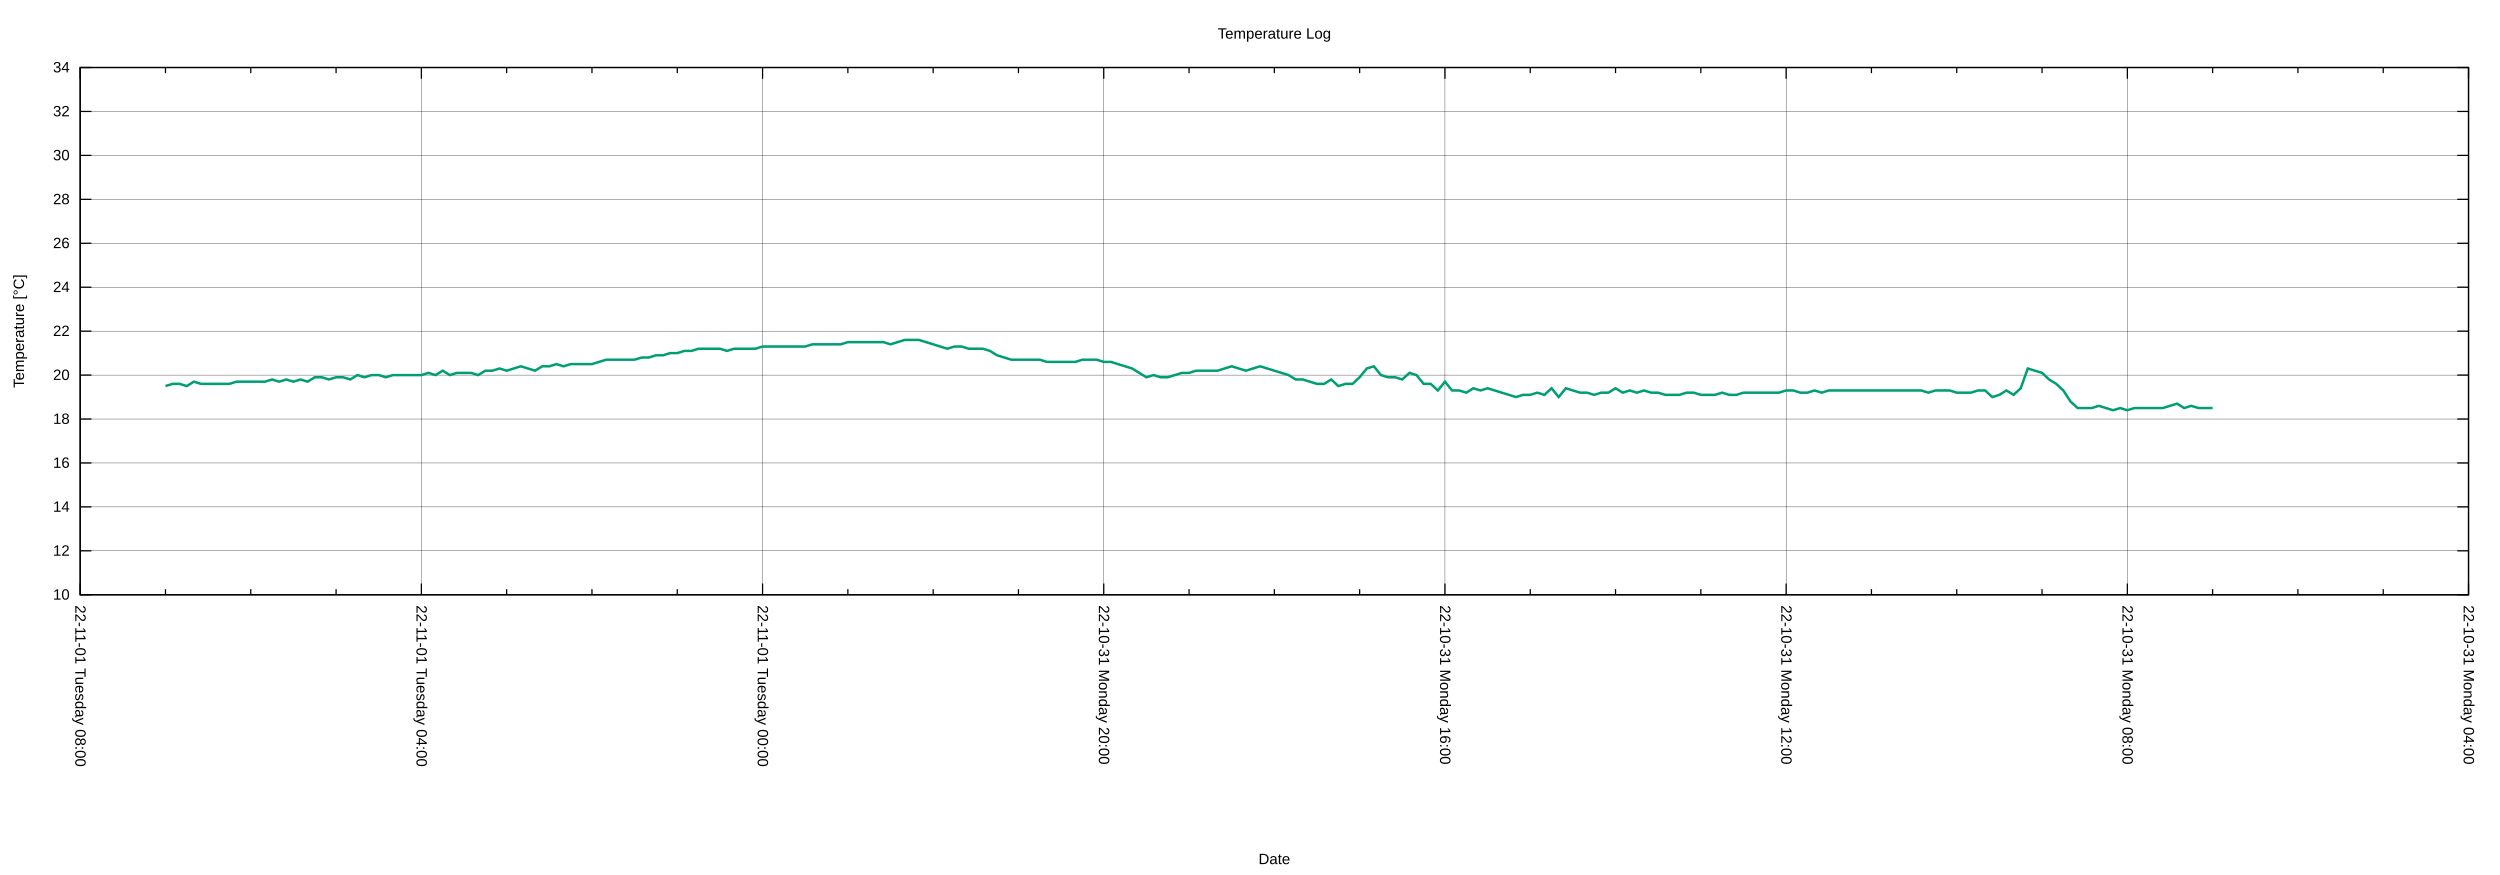
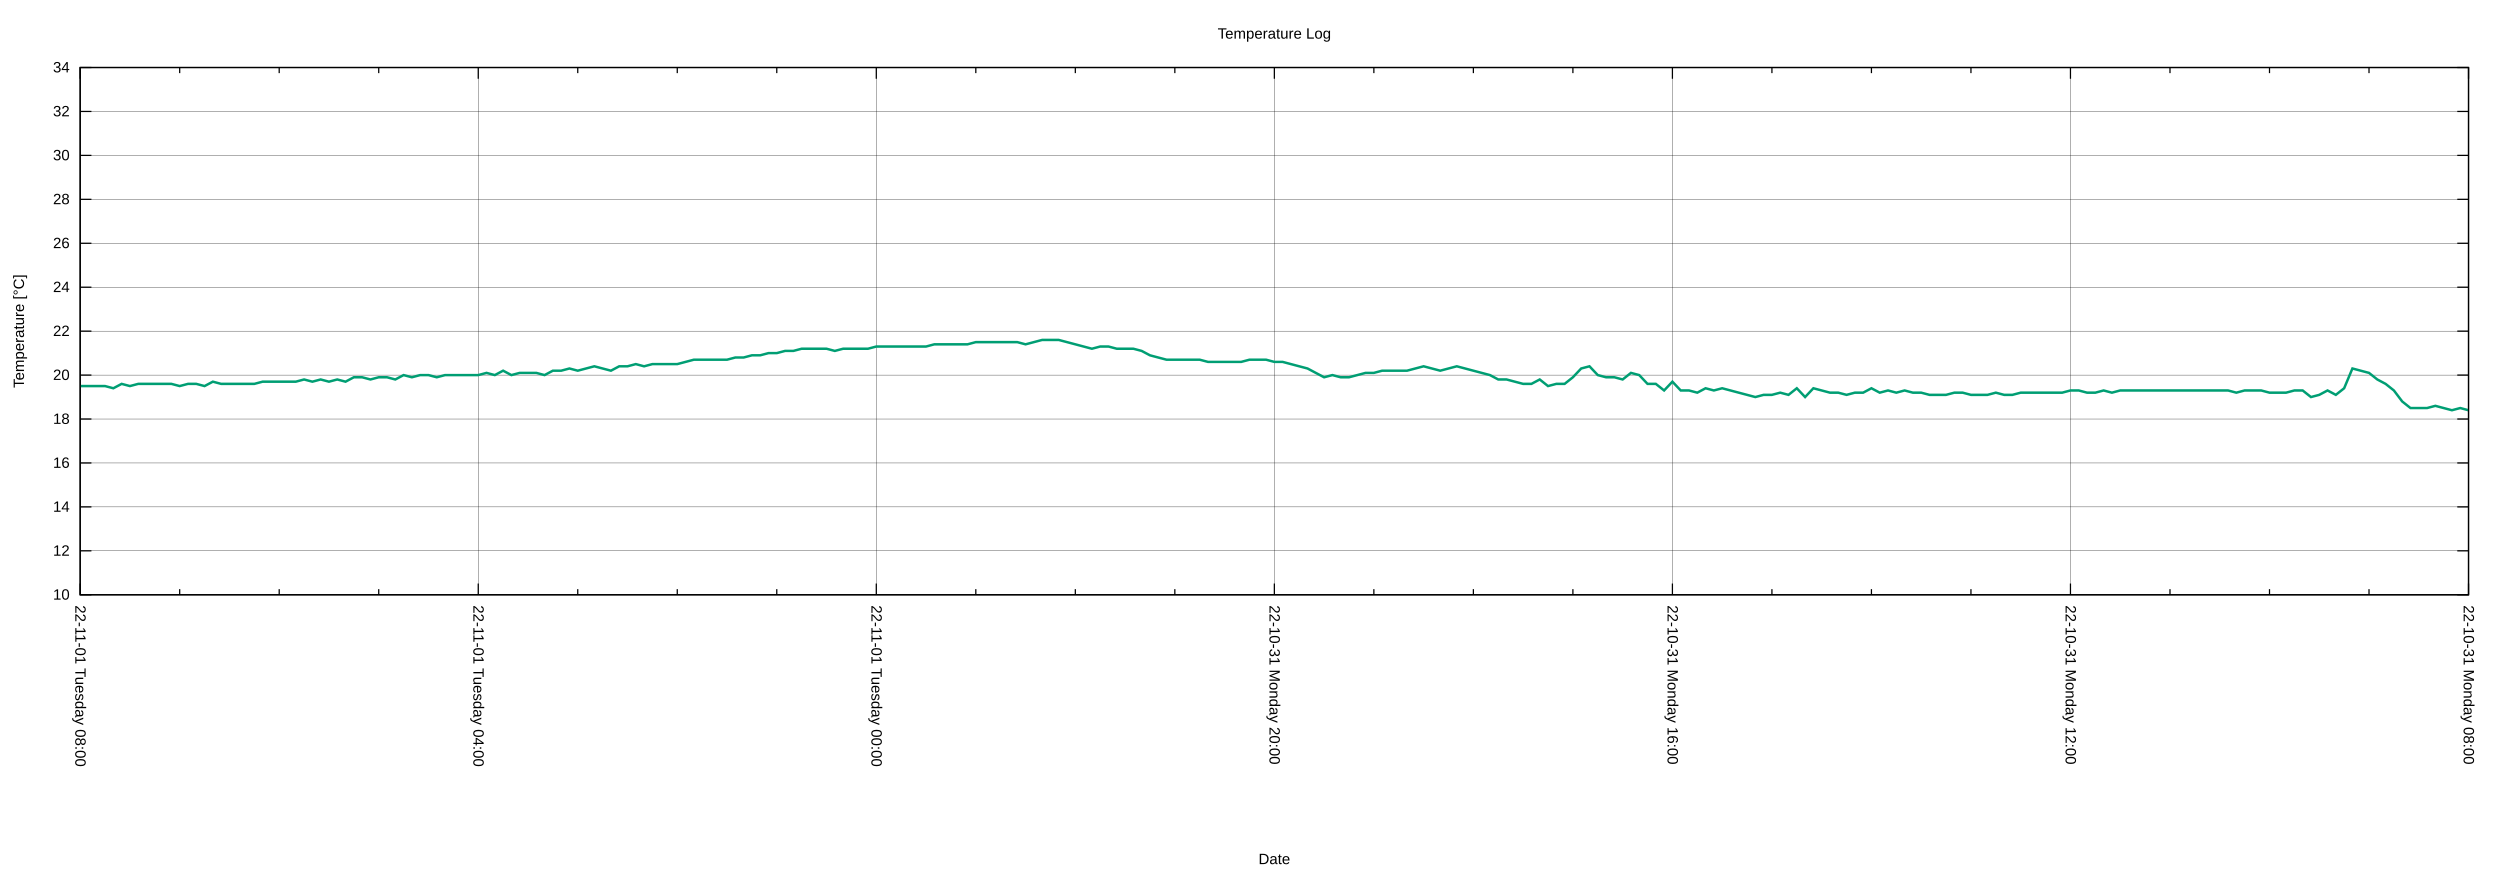
<svg xmlns="http://www.w3.org/2000/svg" xmlns:xlink="http://www.w3.org/1999/xlink" width="2000" height="700" viewBox="0 0 2000 700">
  <g id="gnuplot_canvas">
    <rect x="0" y="0" width="2000" height="700" fill="none" />
    <defs>
      <circle id="gpDot" r="0.5" stroke-width="0.5" stroke="currentColor" />
      <path id="gpPt0" stroke-width="0.222" stroke="currentColor" d="M-1,0 h2 M0,-1 v2" />
      <path id="gpPt1" stroke-width="0.222" stroke="currentColor" d="M-1,-1 L1,1 M1,-1 L-1,1" />
      <path id="gpPt2" stroke-width="0.222" stroke="currentColor" d="M-1,0 L1,0 M0,-1 L0,1 M-1,-1 L1,1 M-1,1 L1,-1" />
      <rect id="gpPt3" stroke-width="0.222" stroke="currentColor" x="-1" y="-1" width="2" height="2" />
      <rect id="gpPt4" stroke-width="0.222" stroke="currentColor" fill="currentColor" x="-1" y="-1" width="2" height="2" />
      <circle id="gpPt5" stroke-width="0.222" stroke="currentColor" cx="0" cy="0" r="1" />
      <use xlink:href="#gpPt5" id="gpPt6" fill="currentColor" stroke="none" />
      <path id="gpPt7" stroke-width="0.222" stroke="currentColor" d="M0,-1.33 L-1.33,0.67 L1.33,0.67 z" />
      <use xlink:href="#gpPt7" id="gpPt8" fill="currentColor" stroke="none" />
      <use xlink:href="#gpPt7" id="gpPt9" stroke="currentColor" transform="rotate(180)" />
      <use xlink:href="#gpPt9" id="gpPt10" fill="currentColor" stroke="none" />
      <use xlink:href="#gpPt3" id="gpPt11" stroke="currentColor" transform="rotate(45)" />
      <use xlink:href="#gpPt11" id="gpPt12" fill="currentColor" stroke="none" />
      <path id="gpPt13" stroke-width="0.222" stroke="currentColor" d="M0,1.330 L1.265,0.411 L0.782,-1.067 L-0.782,-1.076 L-1.265,0.411 z" />
      <use xlink:href="#gpPt13" id="gpPt14" fill="currentColor" stroke="none" />
      <filter id="textbox" filterUnits="objectBoundingBox" x="0" y="0" height="1" width="1">
        <feFlood flood-color="white" flood-opacity="1" result="bgnd" />
        <feComposite in="SourceGraphic" in2="bgnd" operator="atop" />
      </filter>
      <filter id="greybox" filterUnits="objectBoundingBox" x="0" y="0" height="1" width="1">
        <feFlood flood-color="lightgrey" flood-opacity="1" result="grey" />
        <feComposite in="SourceGraphic" in2="grey" operator="atop" />
      </filter>
    </defs>
    <g fill="none" color="white" stroke="currentColor" stroke-width="1.00" stroke-linecap="butt" stroke-linejoin="miter">
</g>
    <g fill="none" color="black" stroke="currentColor" stroke-width="1.00" stroke-linecap="butt" stroke-linejoin="miter">
</g>
    <g fill="none" color="black" stroke="black" stroke-width="0.25" stroke-linecap="butt" stroke-linejoin="miter">
</g>
    <g fill="none" color="black" stroke="currentColor" stroke-width="0.25" stroke-linecap="butt" stroke-linejoin="miter">
      <path stroke="black" class="gridline" d="M64.14,475.82 L1974.82,475.82  " />
    </g>
    <g fill="none" color="black" stroke="black" stroke-width="1.00" stroke-linecap="butt" stroke-linejoin="miter">
</g>
    <g fill="none" color="black" stroke="currentColor" stroke-width="1.00" stroke-linecap="butt" stroke-linejoin="miter">
      <path stroke="black" d="M64.14,475.82 L73.14,475.82 M1974.82,475.82 L1965.82,475.82  " />
      <g transform="translate(55.75,479.72)" stroke="none" fill="black" font-family="Arial" font-size="12.00" text-anchor="end">
        <text>
          <tspan font-family="Arial"> 10</tspan>
        </text>
      </g>
    </g>
    <g fill="none" color="black" stroke="currentColor" stroke-width="1.00" stroke-linecap="butt" stroke-linejoin="miter">
</g>
    <g fill="none" color="black" stroke="black" stroke-width="0.25" stroke-linecap="butt" stroke-linejoin="miter">
</g>
    <g fill="none" color="black" stroke="currentColor" stroke-width="0.25" stroke-linecap="butt" stroke-linejoin="miter">
      <path stroke="black" class="gridline" d="M64.14,440.67 L1974.82,440.67  " />
    </g>
    <g fill="none" color="black" stroke="black" stroke-width="1.00" stroke-linecap="butt" stroke-linejoin="miter">
</g>
    <g fill="none" color="black" stroke="currentColor" stroke-width="1.00" stroke-linecap="butt" stroke-linejoin="miter">
      <path stroke="black" d="M64.14,440.67 L73.14,440.67 M1974.82,440.67 L1965.82,440.67  " />
      <g transform="translate(55.75,444.57)" stroke="none" fill="black" font-family="Arial" font-size="12.00" text-anchor="end">
        <text>
          <tspan font-family="Arial"> 12</tspan>
        </text>
      </g>
    </g>
    <g fill="none" color="black" stroke="currentColor" stroke-width="1.00" stroke-linecap="butt" stroke-linejoin="miter">
</g>
    <g fill="none" color="black" stroke="black" stroke-width="0.25" stroke-linecap="butt" stroke-linejoin="miter">
</g>
    <g fill="none" color="black" stroke="currentColor" stroke-width="0.25" stroke-linecap="butt" stroke-linejoin="miter">
      <path stroke="black" class="gridline" d="M64.14,405.52 L1974.82,405.52  " />
    </g>
    <g fill="none" color="black" stroke="black" stroke-width="1.00" stroke-linecap="butt" stroke-linejoin="miter">
</g>
    <g fill="none" color="black" stroke="currentColor" stroke-width="1.00" stroke-linecap="butt" stroke-linejoin="miter">
      <path stroke="black" d="M64.14,405.52 L73.14,405.52 M1974.82,405.52 L1965.82,405.52  " />
      <g transform="translate(55.75,409.42)" stroke="none" fill="black" font-family="Arial" font-size="12.00" text-anchor="end">
        <text>
          <tspan font-family="Arial"> 14</tspan>
        </text>
      </g>
    </g>
    <g fill="none" color="black" stroke="currentColor" stroke-width="1.00" stroke-linecap="butt" stroke-linejoin="miter">
</g>
    <g fill="none" color="black" stroke="black" stroke-width="0.25" stroke-linecap="butt" stroke-linejoin="miter">
</g>
    <g fill="none" color="black" stroke="currentColor" stroke-width="0.25" stroke-linecap="butt" stroke-linejoin="miter">
      <path stroke="black" class="gridline" d="M64.14,370.37 L1974.82,370.37  " />
    </g>
    <g fill="none" color="black" stroke="black" stroke-width="1.00" stroke-linecap="butt" stroke-linejoin="miter">
</g>
    <g fill="none" color="black" stroke="currentColor" stroke-width="1.00" stroke-linecap="butt" stroke-linejoin="miter">
      <path stroke="black" d="M64.14,370.37 L73.14,370.37 M1974.82,370.37 L1965.82,370.37  " />
      <g transform="translate(55.75,374.27)" stroke="none" fill="black" font-family="Arial" font-size="12.00" text-anchor="end">
        <text>
          <tspan font-family="Arial"> 16</tspan>
        </text>
      </g>
    </g>
    <g fill="none" color="black" stroke="currentColor" stroke-width="1.00" stroke-linecap="butt" stroke-linejoin="miter">
</g>
    <g fill="none" color="black" stroke="black" stroke-width="0.25" stroke-linecap="butt" stroke-linejoin="miter">
</g>
    <g fill="none" color="black" stroke="currentColor" stroke-width="0.25" stroke-linecap="butt" stroke-linejoin="miter">
      <path stroke="black" class="gridline" d="M64.14,335.22 L1974.82,335.22  " />
    </g>
    <g fill="none" color="black" stroke="black" stroke-width="1.00" stroke-linecap="butt" stroke-linejoin="miter">
</g>
    <g fill="none" color="black" stroke="currentColor" stroke-width="1.00" stroke-linecap="butt" stroke-linejoin="miter">
      <path stroke="black" d="M64.14,335.22 L73.14,335.22 M1974.82,335.22 L1965.82,335.22  " />
      <g transform="translate(55.75,339.12)" stroke="none" fill="black" font-family="Arial" font-size="12.00" text-anchor="end">
        <text>
          <tspan font-family="Arial"> 18</tspan>
        </text>
      </g>
    </g>
    <g fill="none" color="black" stroke="currentColor" stroke-width="1.00" stroke-linecap="butt" stroke-linejoin="miter">
</g>
    <g fill="none" color="black" stroke="black" stroke-width="0.25" stroke-linecap="butt" stroke-linejoin="miter">
</g>
    <g fill="none" color="black" stroke="currentColor" stroke-width="0.25" stroke-linecap="butt" stroke-linejoin="miter">
      <path stroke="black" class="gridline" d="M64.14,300.07 L1974.82,300.07  " />
    </g>
    <g fill="none" color="black" stroke="black" stroke-width="1.00" stroke-linecap="butt" stroke-linejoin="miter">
</g>
    <g fill="none" color="black" stroke="currentColor" stroke-width="1.00" stroke-linecap="butt" stroke-linejoin="miter">
      <path stroke="black" d="M64.14,300.07 L73.14,300.07 M1974.82,300.07 L1965.82,300.07  " />
      <g transform="translate(55.75,303.97)" stroke="none" fill="black" font-family="Arial" font-size="12.00" text-anchor="end">
        <text>
          <tspan font-family="Arial"> 20</tspan>
        </text>
      </g>
    </g>
    <g fill="none" color="black" stroke="currentColor" stroke-width="1.00" stroke-linecap="butt" stroke-linejoin="miter">
</g>
    <g fill="none" color="black" stroke="black" stroke-width="0.25" stroke-linecap="butt" stroke-linejoin="miter">
</g>
    <g fill="none" color="black" stroke="currentColor" stroke-width="0.25" stroke-linecap="butt" stroke-linejoin="miter">
      <path stroke="black" class="gridline" d="M64.14,264.91 L1974.82,264.91  " />
    </g>
    <g fill="none" color="black" stroke="black" stroke-width="1.00" stroke-linecap="butt" stroke-linejoin="miter">
</g>
    <g fill="none" color="black" stroke="currentColor" stroke-width="1.00" stroke-linecap="butt" stroke-linejoin="miter">
      <path stroke="black" d="M64.14,264.91 L73.14,264.91 M1974.82,264.91 L1965.82,264.91  " />
      <g transform="translate(55.75,268.81)" stroke="none" fill="black" font-family="Arial" font-size="12.00" text-anchor="end">
        <text>
          <tspan font-family="Arial"> 22</tspan>
        </text>
      </g>
    </g>
    <g fill="none" color="black" stroke="currentColor" stroke-width="1.00" stroke-linecap="butt" stroke-linejoin="miter">
</g>
    <g fill="none" color="black" stroke="black" stroke-width="0.25" stroke-linecap="butt" stroke-linejoin="miter">
</g>
    <g fill="none" color="black" stroke="currentColor" stroke-width="0.25" stroke-linecap="butt" stroke-linejoin="miter">
      <path stroke="black" class="gridline" d="M64.14,229.76 L1974.82,229.76  " />
    </g>
    <g fill="none" color="black" stroke="black" stroke-width="1.00" stroke-linecap="butt" stroke-linejoin="miter">
</g>
    <g fill="none" color="black" stroke="currentColor" stroke-width="1.00" stroke-linecap="butt" stroke-linejoin="miter">
      <path stroke="black" d="M64.14,229.76 L73.14,229.76 M1974.82,229.76 L1965.82,229.76  " />
      <g transform="translate(55.75,233.66)" stroke="none" fill="black" font-family="Arial" font-size="12.00" text-anchor="end">
        <text>
          <tspan font-family="Arial"> 24</tspan>
        </text>
      </g>
    </g>
    <g fill="none" color="black" stroke="currentColor" stroke-width="1.00" stroke-linecap="butt" stroke-linejoin="miter">
</g>
    <g fill="none" color="black" stroke="black" stroke-width="0.25" stroke-linecap="butt" stroke-linejoin="miter">
</g>
    <g fill="none" color="black" stroke="currentColor" stroke-width="0.25" stroke-linecap="butt" stroke-linejoin="miter">
      <path stroke="black" class="gridline" d="M64.14,194.61 L1974.82,194.61  " />
    </g>
    <g fill="none" color="black" stroke="black" stroke-width="1.00" stroke-linecap="butt" stroke-linejoin="miter">
</g>
    <g fill="none" color="black" stroke="currentColor" stroke-width="1.00" stroke-linecap="butt" stroke-linejoin="miter">
      <path stroke="black" d="M64.14,194.61 L73.14,194.61 M1974.82,194.61 L1965.82,194.61  " />
      <g transform="translate(55.75,198.51)" stroke="none" fill="black" font-family="Arial" font-size="12.00" text-anchor="end">
        <text>
          <tspan font-family="Arial"> 26</tspan>
        </text>
      </g>
    </g>
    <g fill="none" color="black" stroke="currentColor" stroke-width="1.00" stroke-linecap="butt" stroke-linejoin="miter">
</g>
    <g fill="none" color="black" stroke="black" stroke-width="0.25" stroke-linecap="butt" stroke-linejoin="miter">
</g>
    <g fill="none" color="black" stroke="currentColor" stroke-width="0.25" stroke-linecap="butt" stroke-linejoin="miter">
      <path stroke="black" class="gridline" d="M64.14,159.46 L1974.82,159.46  " />
    </g>
    <g fill="none" color="black" stroke="black" stroke-width="1.00" stroke-linecap="butt" stroke-linejoin="miter">
</g>
    <g fill="none" color="black" stroke="currentColor" stroke-width="1.00" stroke-linecap="butt" stroke-linejoin="miter">
      <path stroke="black" d="M64.14,159.46 L73.14,159.46 M1974.82,159.46 L1965.82,159.46  " />
      <g transform="translate(55.75,163.36)" stroke="none" fill="black" font-family="Arial" font-size="12.00" text-anchor="end">
        <text>
          <tspan font-family="Arial"> 28</tspan>
        </text>
      </g>
    </g>
    <g fill="none" color="black" stroke="currentColor" stroke-width="1.00" stroke-linecap="butt" stroke-linejoin="miter">
</g>
    <g fill="none" color="black" stroke="black" stroke-width="0.25" stroke-linecap="butt" stroke-linejoin="miter">
</g>
    <g fill="none" color="black" stroke="currentColor" stroke-width="0.25" stroke-linecap="butt" stroke-linejoin="miter">
      <path stroke="black" class="gridline" d="M64.14,124.31 L1974.82,124.31  " />
    </g>
    <g fill="none" color="black" stroke="black" stroke-width="1.00" stroke-linecap="butt" stroke-linejoin="miter">
</g>
    <g fill="none" color="black" stroke="currentColor" stroke-width="1.00" stroke-linecap="butt" stroke-linejoin="miter">
      <path stroke="black" d="M64.14,124.31 L73.14,124.31 M1974.82,124.31 L1965.82,124.31  " />
      <g transform="translate(55.75,128.21)" stroke="none" fill="black" font-family="Arial" font-size="12.00" text-anchor="end">
        <text>
          <tspan font-family="Arial"> 30</tspan>
        </text>
      </g>
    </g>
    <g fill="none" color="black" stroke="currentColor" stroke-width="1.00" stroke-linecap="butt" stroke-linejoin="miter">
</g>
    <g fill="none" color="black" stroke="black" stroke-width="0.25" stroke-linecap="butt" stroke-linejoin="miter">
</g>
    <g fill="none" color="black" stroke="currentColor" stroke-width="0.25" stroke-linecap="butt" stroke-linejoin="miter">
      <path stroke="black" class="gridline" d="M64.14,89.16 L1974.82,89.16  " />
    </g>
    <g fill="none" color="black" stroke="black" stroke-width="1.00" stroke-linecap="butt" stroke-linejoin="miter">
</g>
    <g fill="none" color="black" stroke="currentColor" stroke-width="1.00" stroke-linecap="butt" stroke-linejoin="miter">
      <path stroke="black" d="M64.14,89.16 L73.14,89.16 M1974.82,89.16 L1965.82,89.16  " />
      <g transform="translate(55.75,93.06)" stroke="none" fill="black" font-family="Arial" font-size="12.00" text-anchor="end">
        <text>
          <tspan font-family="Arial"> 32</tspan>
        </text>
      </g>
    </g>
    <g fill="none" color="black" stroke="currentColor" stroke-width="1.00" stroke-linecap="butt" stroke-linejoin="miter">
</g>
    <g fill="none" color="black" stroke="black" stroke-width="0.25" stroke-linecap="butt" stroke-linejoin="miter">
</g>
    <g fill="none" color="black" stroke="currentColor" stroke-width="0.25" stroke-linecap="butt" stroke-linejoin="miter">
      <path stroke="black" class="gridline" d="M64.14,54.01 L1974.82,54.01  " />
    </g>
    <g fill="none" color="black" stroke="black" stroke-width="1.00" stroke-linecap="butt" stroke-linejoin="miter">
</g>
    <g fill="none" color="black" stroke="currentColor" stroke-width="1.00" stroke-linecap="butt" stroke-linejoin="miter">
      <path stroke="black" d="M64.14,54.01 L73.14,54.01 M1974.82,54.01 L1965.82,54.01  " />
      <g transform="translate(55.75,57.91)" stroke="none" fill="black" font-family="Arial" font-size="12.00" text-anchor="end">
        <text>
          <tspan font-family="Arial"> 34</tspan>
        </text>
      </g>
    </g>
    <g fill="none" color="black" stroke="currentColor" stroke-width="1.00" stroke-linecap="butt" stroke-linejoin="miter">
</g>
    <g fill="none" color="black" stroke="black" stroke-width="0.25" stroke-linecap="butt" stroke-linejoin="miter">
</g>
    <g fill="none" color="black" stroke="currentColor" stroke-width="0.25" stroke-linecap="butt" stroke-linejoin="miter">
      <path stroke="black" class="gridline" d="M1974.82,475.82 L1974.82,54.01  " />
    </g>
    <g fill="none" color="black" stroke="black" stroke-width="1.00" stroke-linecap="butt" stroke-linejoin="miter">
</g>
    <g fill="none" color="black" stroke="currentColor" stroke-width="1.00" stroke-linecap="butt" stroke-linejoin="miter">
      <path stroke="black" d="M1974.82,475.82 L1974.82,466.82 M1974.82,54.01 L1974.82,63.01  " />
      <g transform="translate(1970.92,484.21) rotate(90)" stroke="none" fill="black" font-family="Arial" font-size="12.00" text-anchor="start">
        <text>
-           <tspan font-family="Arial">22-10-31 Monday 04:00</tspan>
-         </text>
-       </g>
-     </g>
-     <g fill="none" color="black" stroke="currentColor" stroke-width="1.00" stroke-linecap="butt" stroke-linejoin="miter">
-       <path stroke="black" d="M1906.58,475.82 L1906.58,471.32 M1906.58,54.01 L1906.58,58.51 M1838.34,475.82 L1838.34,471.32 M1838.34,54.01 L1838.34,58.51   M1770.10,475.82 L1770.10,471.32 M1770.10,54.01 L1770.10,58.51  " />
-     </g>
-     <g fill="none" color="black" stroke="black" stroke-width="0.25" stroke-linecap="butt" stroke-linejoin="miter">
- </g>
-     <g fill="none" color="black" stroke="currentColor" stroke-width="0.25" stroke-linecap="butt" stroke-linejoin="miter">
-       <path stroke="black" class="gridline" d="M1701.87,475.82 L1701.87,54.01  " />
-     </g>
-     <g fill="none" color="black" stroke="black" stroke-width="1.00" stroke-linecap="butt" stroke-linejoin="miter">
- </g>
-     <g fill="none" color="black" stroke="currentColor" stroke-width="1.00" stroke-linecap="butt" stroke-linejoin="miter">
-       <path stroke="black" d="M1701.87,475.82 L1701.87,466.82 M1701.87,54.01 L1701.87,63.01  " />
-       <g transform="translate(1697.97,484.21) rotate(90)" stroke="none" fill="black" font-family="Arial" font-size="12.00" text-anchor="start">
-         <text>
          <tspan font-family="Arial">22-10-31 Monday 08:00</tspan>
        </text>
      </g>
    </g>
    <g fill="none" color="black" stroke="currentColor" stroke-width="1.00" stroke-linecap="butt" stroke-linejoin="miter">
-       <path stroke="black" d="M1633.63,475.82 L1633.63,471.32 M1633.63,54.01 L1633.63,58.51 M1565.39,475.82 L1565.39,471.32 M1565.39,54.01 L1565.39,58.51   M1497.15,475.82 L1497.15,471.32 M1497.15,54.01 L1497.15,58.51  " />
-     </g>
-     <g fill="none" color="black" stroke="black" stroke-width="0.25" stroke-linecap="butt" stroke-linejoin="miter">
- </g>
-     <g fill="none" color="black" stroke="currentColor" stroke-width="0.25" stroke-linecap="butt" stroke-linejoin="miter">
-       <path stroke="black" class="gridline" d="M1428.91,475.82 L1428.91,54.01  " />
-     </g>
-     <g fill="none" color="black" stroke="black" stroke-width="1.00" stroke-linecap="butt" stroke-linejoin="miter">
- </g>
-     <g fill="none" color="black" stroke="currentColor" stroke-width="1.00" stroke-linecap="butt" stroke-linejoin="miter">
-       <path stroke="black" d="M1428.91,475.82 L1428.91,466.82 M1428.91,54.01 L1428.91,63.01  " />
-       <g transform="translate(1425.01,484.21) rotate(90)" stroke="none" fill="black" font-family="Arial" font-size="12.00" text-anchor="start">
+       <path stroke="black" d="M1895.21,475.82 L1895.21,471.32 M1895.21,54.01 L1895.21,58.51 M1815.60,475.82 L1815.60,471.32 M1815.60,54.01 L1815.60,58.51   M1735.99,475.82 L1735.99,471.32 M1735.99,54.01 L1735.99,58.51  " />
+     </g>
+     <g fill="none" color="black" stroke="black" stroke-width="0.25" stroke-linecap="butt" stroke-linejoin="miter">
+ </g>
+     <g fill="none" color="black" stroke="currentColor" stroke-width="0.25" stroke-linecap="butt" stroke-linejoin="miter">
+       <path stroke="black" class="gridline" d="M1656.37,475.82 L1656.37,54.01  " />
+     </g>
+     <g fill="none" color="black" stroke="black" stroke-width="1.00" stroke-linecap="butt" stroke-linejoin="miter">
+ </g>
+     <g fill="none" color="black" stroke="currentColor" stroke-width="1.00" stroke-linecap="butt" stroke-linejoin="miter">
+       <path stroke="black" d="M1656.37,475.82 L1656.37,466.82 M1656.37,54.01 L1656.37,63.01  " />
+       <g transform="translate(1652.47,484.21) rotate(90)" stroke="none" fill="black" font-family="Arial" font-size="12.00" text-anchor="start">
        <text>
          <tspan font-family="Arial">22-10-31 Monday 12:00</tspan>
        </text>
      </g>
    </g>
    <g fill="none" color="black" stroke="currentColor" stroke-width="1.00" stroke-linecap="butt" stroke-linejoin="miter">
-       <path stroke="black" d="M1360.67,475.82 L1360.67,471.32 M1360.67,54.01 L1360.67,58.51 M1292.43,475.82 L1292.43,471.32 M1292.43,54.01 L1292.43,58.51   M1224.20,475.82 L1224.20,471.32 M1224.20,54.01 L1224.20,58.51  " />
-     </g>
-     <g fill="none" color="black" stroke="black" stroke-width="0.25" stroke-linecap="butt" stroke-linejoin="miter">
- </g>
-     <g fill="none" color="black" stroke="currentColor" stroke-width="0.25" stroke-linecap="butt" stroke-linejoin="miter">
-       <path stroke="black" class="gridline" d="M1155.96,475.82 L1155.96,54.01  " />
-     </g>
-     <g fill="none" color="black" stroke="black" stroke-width="1.00" stroke-linecap="butt" stroke-linejoin="miter">
- </g>
-     <g fill="none" color="black" stroke="currentColor" stroke-width="1.00" stroke-linecap="butt" stroke-linejoin="miter">
-       <path stroke="black" d="M1155.96,475.82 L1155.96,466.82 M1155.96,54.01 L1155.96,63.01  " />
-       <g transform="translate(1152.06,484.21) rotate(90)" stroke="none" fill="black" font-family="Arial" font-size="12.00" text-anchor="start">
+       <path stroke="black" d="M1576.76,475.82 L1576.76,471.32 M1576.76,54.01 L1576.76,58.51 M1497.15,475.82 L1497.15,471.32 M1497.15,54.01 L1497.15,58.51   M1417.54,475.82 L1417.54,471.32 M1417.54,54.01 L1417.54,58.51  " />
+     </g>
+     <g fill="none" color="black" stroke="black" stroke-width="0.25" stroke-linecap="butt" stroke-linejoin="miter">
+ </g>
+     <g fill="none" color="black" stroke="currentColor" stroke-width="0.25" stroke-linecap="butt" stroke-linejoin="miter">
+       <path stroke="black" class="gridline" d="M1337.93,475.82 L1337.93,54.01  " />
+     </g>
+     <g fill="none" color="black" stroke="black" stroke-width="1.00" stroke-linecap="butt" stroke-linejoin="miter">
+ </g>
+     <g fill="none" color="black" stroke="currentColor" stroke-width="1.00" stroke-linecap="butt" stroke-linejoin="miter">
+       <path stroke="black" d="M1337.93,475.82 L1337.93,466.82 M1337.93,54.01 L1337.93,63.01  " />
+       <g transform="translate(1334.03,484.21) rotate(90)" stroke="none" fill="black" font-family="Arial" font-size="12.00" text-anchor="start">
        <text>
          <tspan font-family="Arial">22-10-31 Monday 16:00</tspan>
        </text>
      </g>
    </g>
    <g fill="none" color="black" stroke="currentColor" stroke-width="1.00" stroke-linecap="butt" stroke-linejoin="miter">
-       <path stroke="black" d="M1087.72,475.82 L1087.72,471.32 M1087.72,54.01 L1087.72,58.51 M1019.48,475.82 L1019.48,471.32 M1019.48,54.01 L1019.48,58.51   M951.24,475.82 L951.24,471.32 M951.24,54.01 L951.24,58.51  " />
-     </g>
-     <g fill="none" color="black" stroke="black" stroke-width="0.25" stroke-linecap="butt" stroke-linejoin="miter">
- </g>
-     <g fill="none" color="black" stroke="currentColor" stroke-width="0.25" stroke-linecap="butt" stroke-linejoin="miter">
-       <path stroke="black" class="gridline" d="M883.00,475.82 L883.00,54.01  " />
-     </g>
-     <g fill="none" color="black" stroke="black" stroke-width="1.00" stroke-linecap="butt" stroke-linejoin="miter">
- </g>
-     <g fill="none" color="black" stroke="currentColor" stroke-width="1.00" stroke-linecap="butt" stroke-linejoin="miter">
-       <path stroke="black" d="M883.00,475.82 L883.00,466.82 M883.00,54.01 L883.00,63.01  " />
-       <g transform="translate(879.10,484.21) rotate(90)" stroke="none" fill="black" font-family="Arial" font-size="12.00" text-anchor="start">
+       <path stroke="black" d="M1258.32,475.82 L1258.32,471.32 M1258.32,54.01 L1258.32,58.51 M1178.70,475.82 L1178.70,471.32 M1178.70,54.01 L1178.70,58.51   M1099.09,475.82 L1099.09,471.32 M1099.09,54.01 L1099.09,58.51  " />
+     </g>
+     <g fill="none" color="black" stroke="black" stroke-width="0.25" stroke-linecap="butt" stroke-linejoin="miter">
+ </g>
+     <g fill="none" color="black" stroke="currentColor" stroke-width="0.25" stroke-linecap="butt" stroke-linejoin="miter">
+       <path stroke="black" class="gridline" d="M1019.48,475.82 L1019.48,54.01  " />
+     </g>
+     <g fill="none" color="black" stroke="black" stroke-width="1.00" stroke-linecap="butt" stroke-linejoin="miter">
+ </g>
+     <g fill="none" color="black" stroke="currentColor" stroke-width="1.00" stroke-linecap="butt" stroke-linejoin="miter">
+       <path stroke="black" d="M1019.48,475.82 L1019.48,466.82 M1019.48,54.01 L1019.48,63.01  " />
+       <g transform="translate(1015.58,484.21) rotate(90)" stroke="none" fill="black" font-family="Arial" font-size="12.00" text-anchor="start">
        <text>
          <tspan font-family="Arial">22-10-31 Monday 20:00</tspan>
        </text>
      </g>
    </g>
    <g fill="none" color="black" stroke="currentColor" stroke-width="1.00" stroke-linecap="butt" stroke-linejoin="miter">
-       <path stroke="black" d="M814.76,475.82 L814.76,471.32 M814.76,54.01 L814.76,58.51 M746.53,475.82 L746.53,471.32 M746.53,54.01 L746.53,58.51   M678.29,475.82 L678.29,471.32 M678.29,54.01 L678.29,58.51  " />
-     </g>
-     <g fill="none" color="black" stroke="black" stroke-width="0.25" stroke-linecap="butt" stroke-linejoin="miter">
- </g>
-     <g fill="none" color="black" stroke="currentColor" stroke-width="0.25" stroke-linecap="butt" stroke-linejoin="miter">
-       <path stroke="black" class="gridline" d="M610.05,475.82 L610.05,54.01  " />
-     </g>
-     <g fill="none" color="black" stroke="black" stroke-width="1.00" stroke-linecap="butt" stroke-linejoin="miter">
- </g>
-     <g fill="none" color="black" stroke="currentColor" stroke-width="1.00" stroke-linecap="butt" stroke-linejoin="miter">
-       <path stroke="black" d="M610.05,475.82 L610.05,466.82 M610.05,54.01 L610.05,63.01  " />
-       <g transform="translate(606.15,484.21) rotate(90)" stroke="none" fill="black" font-family="Arial" font-size="12.00" text-anchor="start">
+       <path stroke="black" d="M939.87,475.82 L939.87,471.32 M939.87,54.01 L939.87,58.51 M860.26,475.82 L860.26,471.32 M860.26,54.01 L860.26,58.51   M780.65,475.82 L780.65,471.32 M780.65,54.01 L780.65,58.51  " />
+     </g>
+     <g fill="none" color="black" stroke="black" stroke-width="0.25" stroke-linecap="butt" stroke-linejoin="miter">
+ </g>
+     <g fill="none" color="black" stroke="currentColor" stroke-width="0.25" stroke-linecap="butt" stroke-linejoin="miter">
+       <path stroke="black" class="gridline" d="M701.03,475.82 L701.03,54.01  " />
+     </g>
+     <g fill="none" color="black" stroke="black" stroke-width="1.00" stroke-linecap="butt" stroke-linejoin="miter">
+ </g>
+     <g fill="none" color="black" stroke="currentColor" stroke-width="1.00" stroke-linecap="butt" stroke-linejoin="miter">
+       <path stroke="black" d="M701.03,475.82 L701.03,466.82 M701.03,54.01 L701.03,63.01  " />
+       <g transform="translate(697.13,484.21) rotate(90)" stroke="none" fill="black" font-family="Arial" font-size="12.00" text-anchor="start">
        <text>
          <tspan font-family="Arial">22-11-01 Tuesday 00:00</tspan>
        </text>
      </g>
    </g>
    <g fill="none" color="black" stroke="currentColor" stroke-width="1.00" stroke-linecap="butt" stroke-linejoin="miter">
-       <path stroke="black" d="M541.81,475.82 L541.81,471.32 M541.81,54.01 L541.81,58.51 M473.57,475.82 L473.57,471.32 M473.57,54.01 L473.57,58.51   M405.33,475.82 L405.33,471.32 M405.33,54.01 L405.33,58.51  " />
-     </g>
-     <g fill="none" color="black" stroke="black" stroke-width="0.25" stroke-linecap="butt" stroke-linejoin="miter">
- </g>
-     <g fill="none" color="black" stroke="currentColor" stroke-width="0.25" stroke-linecap="butt" stroke-linejoin="miter">
-       <path stroke="black" class="gridline" d="M337.09,475.82 L337.09,54.01  " />
-     </g>
-     <g fill="none" color="black" stroke="black" stroke-width="1.00" stroke-linecap="butt" stroke-linejoin="miter">
- </g>
-     <g fill="none" color="black" stroke="currentColor" stroke-width="1.00" stroke-linecap="butt" stroke-linejoin="miter">
-       <path stroke="black" d="M337.09,475.82 L337.09,466.82 M337.09,54.01 L337.09,63.01  " />
-       <g transform="translate(333.19,484.21) rotate(90)" stroke="none" fill="black" font-family="Arial" font-size="12.00" text-anchor="start">
+       <path stroke="black" d="M621.42,475.82 L621.42,471.32 M621.42,54.01 L621.42,58.51 M541.81,475.82 L541.81,471.32 M541.81,54.01 L541.81,58.51   M462.20,475.82 L462.20,471.32 M462.20,54.01 L462.20,58.51  " />
+     </g>
+     <g fill="none" color="black" stroke="black" stroke-width="0.25" stroke-linecap="butt" stroke-linejoin="miter">
+ </g>
+     <g fill="none" color="black" stroke="currentColor" stroke-width="0.25" stroke-linecap="butt" stroke-linejoin="miter">
+       <path stroke="black" class="gridline" d="M382.59,475.82 L382.59,54.01  " />
+     </g>
+     <g fill="none" color="black" stroke="black" stroke-width="1.00" stroke-linecap="butt" stroke-linejoin="miter">
+ </g>
+     <g fill="none" color="black" stroke="currentColor" stroke-width="1.00" stroke-linecap="butt" stroke-linejoin="miter">
+       <path stroke="black" d="M382.59,475.82 L382.59,466.82 M382.59,54.01 L382.59,63.01  " />
+       <g transform="translate(378.69,484.21) rotate(90)" stroke="none" fill="black" font-family="Arial" font-size="12.00" text-anchor="start">
        <text>
          <tspan font-family="Arial">22-11-01 Tuesday 04:00</tspan>
        </text>
      </g>
    </g>
    <g fill="none" color="black" stroke="currentColor" stroke-width="1.00" stroke-linecap="butt" stroke-linejoin="miter">
-       <path stroke="black" d="M268.86,475.82 L268.86,471.32 M268.86,54.01 L268.86,58.51 M200.62,475.82 L200.62,471.32 M200.62,54.01 L200.62,58.51   M132.38,475.82 L132.38,471.32 M132.38,54.01 L132.38,58.51  " />
+       <path stroke="black" d="M302.98,475.82 L302.98,471.32 M302.98,54.01 L302.98,58.51 M223.36,475.82 L223.36,471.32 M223.36,54.01 L223.36,58.51   M143.75,475.82 L143.75,471.32 M143.75,54.01 L143.75,58.51  " />
    </g>
    <g fill="none" color="black" stroke="black" stroke-width="0.25" stroke-linecap="butt" stroke-linejoin="miter">
</g>
    <g fill="none" color="black" stroke="currentColor" stroke-width="0.25" stroke-linecap="butt" stroke-linejoin="miter">
      <path stroke="black" class="gridline" d="M64.14,475.82 L64.14,54.01  " />
    </g>
    <g fill="none" color="black" stroke="black" stroke-width="1.00" stroke-linecap="butt" stroke-linejoin="miter">
</g>
    <g fill="none" color="black" stroke="currentColor" stroke-width="1.00" stroke-linecap="butt" stroke-linejoin="miter">
      <path stroke="black" d="M64.14,475.82 L64.14,466.82 M64.14,54.01 L64.14,63.01  " />
      <g transform="translate(60.24,484.21) rotate(90)" stroke="none" fill="black" font-family="Arial" font-size="12.00" text-anchor="start">
        <text>
          <tspan font-family="Arial">22-11-01 Tuesday 08:00</tspan>
        </text>
      </g>
    </g>
    <g fill="none" color="black" stroke="currentColor" stroke-width="1.00" stroke-linecap="butt" stroke-linejoin="miter">
</g>
    <g fill="none" color="black" stroke="currentColor" stroke-width="1.00" stroke-linecap="butt" stroke-linejoin="miter">
      <path stroke="black" d="M64.14,54.01 L64.14,475.82 L1974.82,475.82 L1974.82,54.01 L64.14,54.01 Z  " />
    </g>
    <g fill="none" color="black" stroke="currentColor" stroke-width="1.00" stroke-linecap="butt" stroke-linejoin="miter">
      <g transform="translate(19.18,264.92) rotate(270)" stroke="none" fill="black" font-family="Arial" font-size="12.00" text-anchor="middle">
        <text>
          <tspan font-family="Arial">Temperature [°C]</tspan>
        </text>
      </g>
    </g>
    <g fill="none" color="black" stroke="currentColor" stroke-width="1.00" stroke-linecap="butt" stroke-linejoin="miter">
      <g transform="translate(1019.48,691.30)" stroke="none" fill="black" font-family="Arial" font-size="12.00" text-anchor="middle">
        <text>
          <tspan font-family="Arial">Date</tspan>
        </text>
      </g>
    </g>
    <g fill="none" color="black" stroke="currentColor" stroke-width="1.00" stroke-linecap="butt" stroke-linejoin="miter">
</g>
    <g id="gnuplot_plot_1">
      <g fill="none" color="white" stroke="currentColor" stroke-width="2.00" stroke-linecap="butt" stroke-linejoin="miter">
</g>
      <g fill="none" color="black" stroke="currentColor" stroke-width="2.00" stroke-linecap="butt" stroke-linejoin="miter">
-         <path stroke="rgb(  0, 158, 115)" d="M132.38,308.85 L138.07,307.10 L143.75,307.10 L149.44,308.85 L155.12,305.34 L160.81,307.10 L166.50,307.10 L172.18,307.10   L177.87,307.10 L183.56,307.10 L189.24,305.34 L194.93,305.34 L200.62,305.34 L206.30,305.34 L211.99,305.34 L217.68,303.58   L223.36,305.34 L229.05,303.58 L234.74,305.34 L240.42,303.58 L246.11,305.34 L251.80,301.82 L257.48,301.82 L263.17,303.58   L268.86,301.82 L274.54,301.82 L280.23,303.58 L285.92,300.07 L291.60,301.82 L297.29,300.07 L302.98,300.07 L308.66,301.82   L314.35,300.07 L320.03,300.07 L325.72,300.07 L331.41,300.07 L337.09,300.07 L342.78,298.31 L348.47,300.07 L354.15,296.55   L359.84,300.07 L365.53,298.31 L371.21,298.31 L376.90,298.31 L382.59,300.07 L388.27,296.55 L393.96,296.55 L399.65,294.79   L405.33,296.55 L411.02,294.79 L416.71,293.04 L422.39,294.79 L428.08,296.55 L433.77,293.04 L439.45,293.04 L445.14,291.28   L450.83,293.04 L456.51,291.28 L462.20,291.28 L467.88,291.28 L473.57,291.28 L479.26,289.52 L484.94,287.76 L490.63,287.76   L496.32,287.76 L502.00,287.76 L507.69,287.76 L513.38,286.01 L519.06,286.01 L524.75,284.25 L530.44,284.25 L536.12,282.49   L541.81,282.49 L547.50,280.73 L553.18,280.73 L558.87,278.98 L564.56,278.98 L570.24,278.98 L575.93,278.98 L581.62,280.73   L587.30,278.98 L592.99,278.98 L598.68,278.98 L604.36,278.98 L610.05,277.22 L615.74,277.22 L621.42,277.22 L627.11,277.22   L632.79,277.22 L638.48,277.22 L644.17,277.22 L649.85,275.46 L655.54,275.46 L661.23,275.46 L666.91,275.46 L672.60,275.46   L678.29,273.70 L683.97,273.70 L689.66,273.70 L695.35,273.70 L701.03,273.70 L706.72,273.70 L712.41,275.46 L718.09,273.70   L723.78,271.95 L729.47,271.95 L735.15,271.95 L740.84,273.70 L746.53,275.46 L752.21,277.22 L757.90,278.98 L763.59,277.22   L769.27,277.22 L774.96,278.98 L780.65,278.98 L786.33,278.98 L792.02,280.73 L797.70,284.25 L803.39,286.01 L809.08,287.76   L814.76,287.76 L820.45,287.76 L826.14,287.76 L831.82,287.76 L837.51,289.52 L843.20,289.52 L848.88,289.52 L854.57,289.52   L860.26,289.52 L865.94,287.76 L871.63,287.76 L877.32,287.76 L883.00,289.52 L888.69,289.52 L894.38,291.28 L900.06,293.04   L905.75,294.79 L911.44,298.31 L917.12,301.82 L922.81,300.07 L928.50,301.82 L934.18,301.82 L939.87,300.07 L945.55,298.31   L951.24,298.31 L956.93,296.55 L962.61,296.55 L968.30,296.55 L973.99,296.55 L979.67,294.79 L985.36,293.04 L991.05,294.79   L996.73,296.55 L1002.42,294.79 L1008.11,293.04 L1013.79,294.79 L1019.48,296.55 L1025.17,298.31 L1030.85,300.07 L1036.54,303.58   L1042.23,303.58 L1047.91,305.34 L1053.60,307.10 L1059.29,307.10 L1064.97,303.58 L1070.66,308.85 L1076.35,307.10 L1082.03,307.10   L1087.72,301.82 L1093.41,294.79 L1099.09,293.04 L1104.78,300.07 L1110.46,301.82 L1116.15,301.82 L1121.84,303.58 L1127.52,298.31   L1133.21,300.07 L1138.90,307.10 L1144.58,307.10 L1150.27,312.37 L1155.96,305.34 L1161.64,312.37 L1167.33,312.37 L1173.02,314.13   L1178.70,310.61 L1184.39,312.37 L1190.08,310.61 L1195.76,312.37 L1201.45,314.13 L1207.14,315.88 L1212.82,317.64 L1218.51,315.88   L1224.20,315.88 L1229.88,314.13 L1235.57,315.88 L1241.26,310.61 L1246.94,317.64 L1252.63,310.61 L1258.32,312.37 L1264.00,314.13   L1269.69,314.13 L1275.37,315.88 L1281.06,314.13 L1286.75,314.13 L1292.43,310.61 L1298.12,314.13 L1303.81,312.37 L1309.49,314.13   L1315.18,312.37 L1320.87,314.13 L1326.55,314.13 L1332.24,315.88 L1337.93,315.88 L1343.61,315.88 L1349.30,314.13 L1354.99,314.13   L1360.67,315.88 L1366.36,315.88 L1372.05,315.88 L1377.73,314.13 L1383.42,315.88 L1389.11,315.88 L1394.79,314.13 L1400.48,314.13   L1406.17,314.13 L1411.85,314.13 L1417.54,314.13 L1423.22,314.13 L1428.91,312.37 L1434.60,312.37 L1440.28,314.13 L1445.97,314.13   L1451.66,312.37 L1457.34,314.13 L1463.03,312.37 L1468.72,312.37 L1474.40,312.37 L1480.09,312.37 L1485.78,312.37 L1491.46,312.37   L1497.15,312.37 L1502.84,312.37 L1508.52,312.37 L1514.21,312.37 L1519.90,312.37 L1525.58,312.37 L1531.27,312.37 L1536.96,312.37   L1542.64,314.13 L1548.33,312.37 L1554.02,312.37 L1559.70,312.37 L1565.39,314.13 L1571.08,314.13 L1576.76,314.13 L1582.45,312.37   L1588.13,312.37 L1593.82,317.64 L1599.51,315.88 L1605.19,312.37 L1610.88,315.88 L1616.57,310.61 L1622.25,294.79 L1627.94,296.55   L1633.63,298.31 L1639.31,303.58 L1645.00,307.10 L1650.69,312.37 L1656.37,321.16 L1662.06,326.43 L1667.75,326.43 L1673.43,326.43   L1679.12,324.67 L1684.81,326.43 L1690.49,328.19 L1696.18,326.43 L1701.87,328.19 L1707.55,326.43 L1713.24,326.43 L1718.93,326.43   L1724.61,326.43 L1730.30,326.43 L1735.99,324.67 L1741.67,322.91 L1747.36,326.43 L1753.04,324.67 L1758.73,326.43 L1764.42,326.43   L1770.10,326.43  " />
+         <path stroke="rgb(  0, 158, 115)" d="M64.14,308.85 L70.77,308.85 L77.41,308.85 L84.04,308.85 L90.68,310.61 L97.31,307.10 L103.95,308.85 L110.58,307.10   L117.21,307.10 L123.85,307.10 L130.48,307.10 L137.12,307.10 L143.75,308.85 L150.39,307.10 L157.02,307.10 L163.65,308.85   L170.29,305.34 L176.92,307.10 L183.56,307.10 L190.19,307.10 L196.83,307.10 L203.46,307.10 L210.09,305.34 L216.73,305.34   L223.36,305.34 L230.00,305.34 L236.63,305.34 L243.27,303.58 L249.90,305.34 L256.53,303.58 L263.17,305.34 L269.80,303.58   L276.44,305.34 L283.07,301.82 L289.71,301.82 L296.34,303.58 L302.98,301.82 L309.61,301.82 L316.24,303.58 L322.88,300.07   L329.51,301.82 L336.15,300.07 L342.78,300.07 L349.42,301.82 L356.05,300.07 L362.68,300.07 L369.32,300.07 L375.95,300.07   L382.59,300.07 L389.22,298.31 L395.86,300.07 L402.49,296.55 L409.12,300.07 L415.76,298.31 L422.39,298.31 L429.03,298.31   L435.66,300.07 L442.30,296.55 L448.93,296.55 L455.56,294.79 L462.20,296.55 L468.83,294.79 L475.47,293.04 L482.10,294.79   L488.74,296.55 L495.37,293.04 L502.00,293.04 L508.64,291.28 L515.27,293.04 L521.91,291.28 L528.54,291.28 L535.18,291.28   L541.81,291.28 L548.44,289.52 L555.08,287.76 L561.71,287.76 L568.35,287.76 L574.98,287.76 L581.62,287.76 L588.25,286.01   L594.88,286.01 L601.52,284.25 L608.15,284.25 L614.79,282.49 L621.42,282.49 L628.06,280.73 L634.69,280.73 L641.32,278.98   L647.96,278.98 L654.59,278.98 L661.23,278.98 L667.86,280.73 L674.50,278.98 L681.13,278.98 L687.76,278.98 L694.40,278.98   L701.03,277.22 L707.67,277.22 L714.30,277.22 L720.94,277.22 L727.57,277.22 L734.20,277.22 L740.84,277.22 L747.47,275.46   L754.11,275.46 L760.74,275.46 L767.38,275.46 L774.01,275.46 L780.65,273.70 L787.28,273.70 L793.91,273.70 L800.55,273.70   L807.18,273.70 L813.82,273.70 L820.45,275.46 L827.09,273.70 L833.72,271.95 L840.35,271.95 L846.99,271.95 L853.62,273.70   L860.26,275.46 L866.89,277.22 L873.53,278.98 L880.16,277.22 L886.79,277.22 L893.43,278.98 L900.06,278.98 L906.70,278.98   L913.33,280.73 L919.97,284.25 L926.60,286.01 L933.23,287.76 L939.87,287.76 L946.50,287.76 L953.14,287.76 L959.77,287.76   L966.41,289.52 L973.04,289.52 L979.67,289.52 L986.31,289.52 L992.94,289.52 L999.58,287.76 L1006.21,287.76 L1012.85,287.76   L1019.48,289.52 L1026.11,289.52 L1032.75,291.28 L1039.38,293.04 L1046.02,294.79 L1052.65,298.31 L1059.29,301.82 L1065.92,300.07   L1072.55,301.82 L1079.19,301.82 L1085.82,300.07 L1092.46,298.31 L1099.09,298.31 L1105.73,296.55 L1112.36,296.55 L1118.99,296.55   L1125.63,296.55 L1132.26,294.79 L1138.90,293.04 L1145.53,294.79 L1152.17,296.55 L1158.80,294.79 L1165.43,293.04 L1172.07,294.79   L1178.70,296.55 L1185.34,298.31 L1191.97,300.07 L1198.61,303.58 L1205.24,303.58 L1211.87,305.34 L1218.51,307.10 L1225.14,307.10   L1231.78,303.58 L1238.41,308.85 L1245.05,307.10 L1251.68,307.10 L1258.32,301.82 L1264.95,294.79 L1271.58,293.04 L1278.22,300.07   L1284.85,301.82 L1291.49,301.82 L1298.12,303.58 L1304.76,298.31 L1311.39,300.07 L1318.02,307.10 L1324.66,307.10 L1331.29,312.37   L1337.93,305.34 L1344.56,312.37 L1351.20,312.37 L1357.83,314.13 L1364.46,310.61 L1371.10,312.37 L1377.73,310.61 L1384.37,312.37   L1391.00,314.13 L1397.64,315.88 L1404.27,317.64 L1410.90,315.88 L1417.54,315.88 L1424.17,314.13 L1430.81,315.88 L1437.44,310.61   L1444.08,317.64 L1450.71,310.61 L1457.34,312.37 L1463.98,314.13 L1470.61,314.13 L1477.25,315.88 L1483.88,314.13 L1490.52,314.13   L1497.15,310.61 L1503.78,314.13 L1510.42,312.37 L1517.05,314.13 L1523.69,312.37 L1530.32,314.13 L1536.96,314.13 L1543.59,315.88   L1550.22,315.88 L1556.86,315.88 L1563.49,314.13 L1570.13,314.13 L1576.76,315.88 L1583.40,315.88 L1590.03,315.88 L1596.66,314.13   L1603.30,315.88 L1609.93,315.88 L1616.57,314.13 L1623.20,314.13 L1629.84,314.13 L1636.47,314.13 L1643.10,314.13 L1649.74,314.13   L1656.37,312.37 L1663.01,312.37 L1669.64,314.13 L1676.28,314.13 L1682.91,312.37 L1689.54,314.13 L1696.18,312.37 L1702.81,312.37   L1709.45,312.37 L1716.08,312.37 L1722.72,312.37 L1729.35,312.37 L1735.99,312.37 L1742.62,312.37 L1749.25,312.37 L1755.89,312.37   L1762.52,312.37 L1769.16,312.37 L1775.79,312.37 L1782.43,312.37 L1789.06,314.13 L1795.69,312.37 L1802.33,312.37 L1808.96,312.37   L1815.60,314.13 L1822.23,314.13 L1828.87,314.13 L1835.50,312.37 L1842.13,312.37 L1848.77,317.64 L1855.40,315.88 L1862.04,312.37   L1868.67,315.88 L1875.31,310.61 L1881.94,294.79 L1888.57,296.55 L1895.21,298.31 L1901.84,303.58 L1908.48,307.10 L1915.11,312.37   L1921.75,321.16 L1928.38,326.43 L1935.01,326.43 L1941.65,326.43 L1948.28,324.67 L1954.92,326.43 L1961.55,328.19 L1968.19,326.43   L1974.82,328.19  " />
      </g>
    </g>
    <g fill="none" color="black" stroke="currentColor" stroke-width="2.00" stroke-linecap="butt" stroke-linejoin="miter">
</g>
    <g fill="none" color="black" stroke="black" stroke-width="1.00" stroke-linecap="butt" stroke-linejoin="miter">
</g>
    <g fill="none" color="black" stroke="currentColor" stroke-width="1.00" stroke-linecap="butt" stroke-linejoin="miter">
      <path stroke="black" d="M64.14,54.01 L64.14,475.82 L1974.82,475.82 L1974.82,54.01 L64.14,54.01 Z  " />
    </g>
    <g fill="none" color="black" stroke="currentColor" stroke-width="1.00" stroke-linecap="butt" stroke-linejoin="miter">
      <g transform="translate(1019.48,30.91)" stroke="none" fill="black" font-family="Arial" font-size="12.00" text-anchor="middle">
        <text>
          <tspan font-family="Arial">Temperature Log</tspan>
        </text>
      </g>
    </g>
    <g fill="none" color="black" stroke="currentColor" stroke-width="1.00" stroke-linecap="butt" stroke-linejoin="miter">
</g>
  </g>
</svg>
